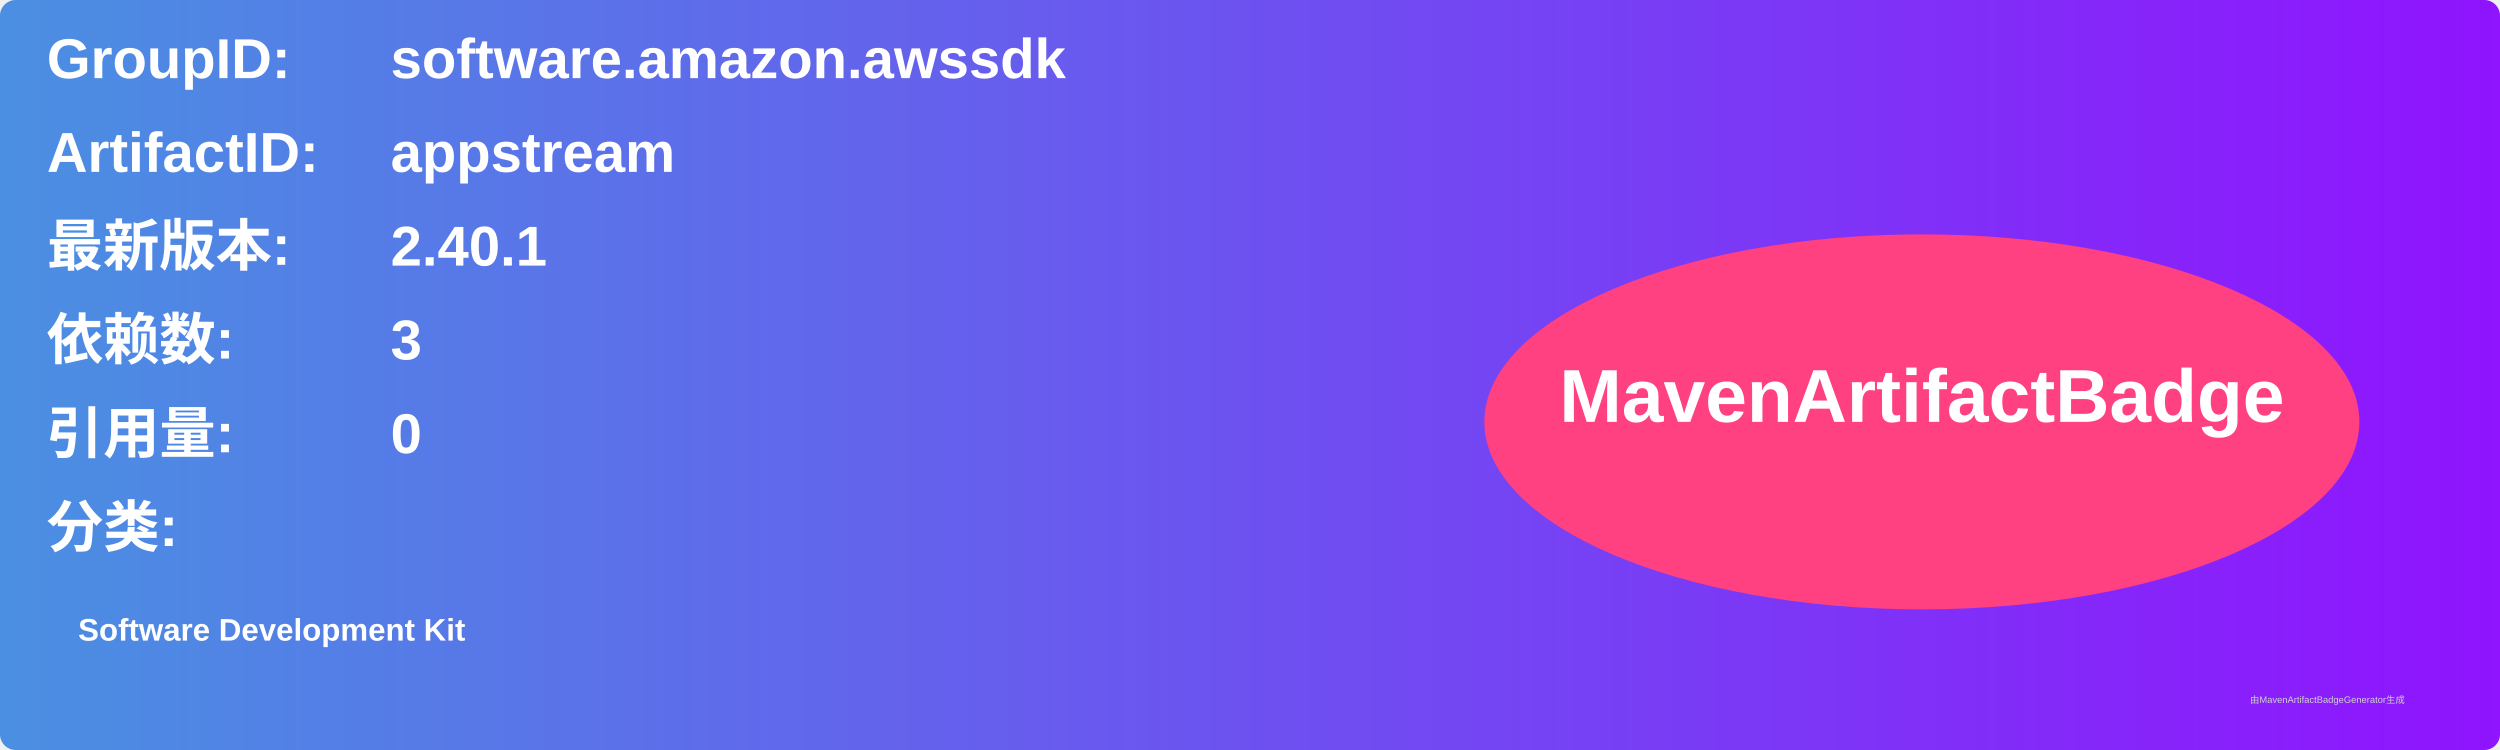
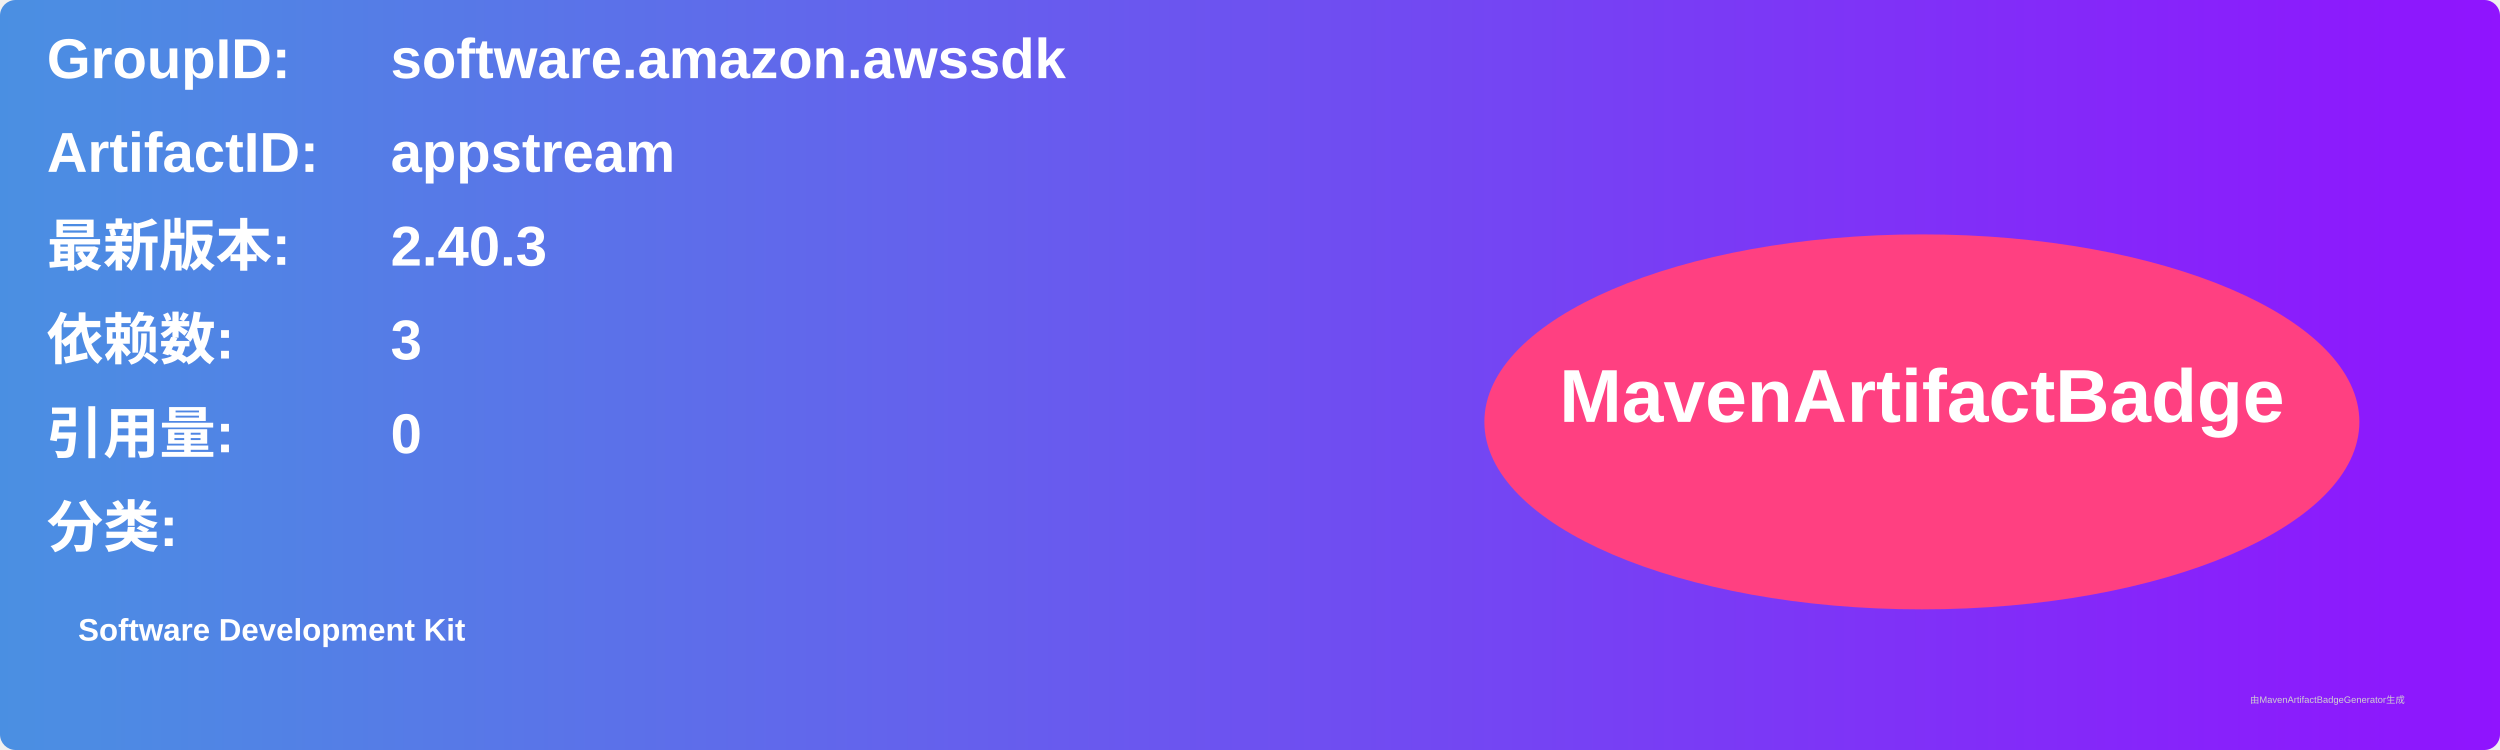
<svg xmlns="http://www.w3.org/2000/svg" width="800" height="240" viewBox="0 0 800 240">
  <linearGradient id="grad" x1="0%" y1="0%" x2="100%" y2="0%">
    <stop offset="0%" stop-color="#4a90e2" />
    <stop offset="100%" stop-color="#9013fe" />
  </linearGradient>
  <rect width="100%" height="100%" rx="5" ry="5" fill="url(#grad)" />
  <g transform="translate(15, 15)">
    <text x="0" y="10" font-family="Arial" font-size="18" fill="white" font-weight="bold" width="260">GroupID:</text>
    <text x="110" y="10" font-family="Arial" font-size="18" fill="white" font-weight="bold" width="460">software.amazon.awssdk</text>
    <text x="0" y="40" font-family="Arial" font-size="18" fill="white" font-weight="bold" width="260">ArtifactID:</text>
    <text x="110" y="40" font-family="Arial" font-size="18" fill="white" font-weight="bold" width="460">appstream</text>
    <text x="0" y="70" font-family="Arial" font-size="18" fill="white" font-weight="bold">最新版本:</text>
    <text x="110" y="70" font-family="Arial" font-size="18" fill="white" font-weight="bold">
-       <tspan font-weight="bold">2.40.1</tspan>
+       <tspan font-weight="bold">2.40.3</tspan>
    </text>
    <text x="0" y="100" font-family="Arial" font-size="18" fill="white" font-weight="bold">依赖数: </text>
    <text x="110" y="100" font-family="Arial" font-size="18" fill="white">
      <tspan font-weight="bold">3</tspan>
    </text>
    <text x="0" y="130" font-family="Arial" font-size="18" fill="white" font-weight="bold">引用量: </text>
    <text x="110" y="130" font-family="Arial" font-size="18" fill="white">
      <tspan font-weight="bold">0</tspan>
    </text>
    <text x="0" y="160" font-family="Arial" font-size="18" fill="white" font-weight="bold">分类:</text>
    <text x="10" y="190" font-family="Arial" font-size="10" fill="white">
      <tspan font-weight="bold">Software Development Kit</tspan>
    </text>
    <ellipse cx="600" cy="120" rx="140" ry="60" fill="#ff4081" />
    <text x="600" y="120" text-anchor="middle" font-family="Arial" font-size="24" fill="white" font-weight="bold">MavenArtifactBadge</text>
  </g>
  <text x="720" y="225" font-family="Arial" font-size="3" fill="#d0d0d0">由MavenArtifactBadgeGenerator生成</text>
</svg>
